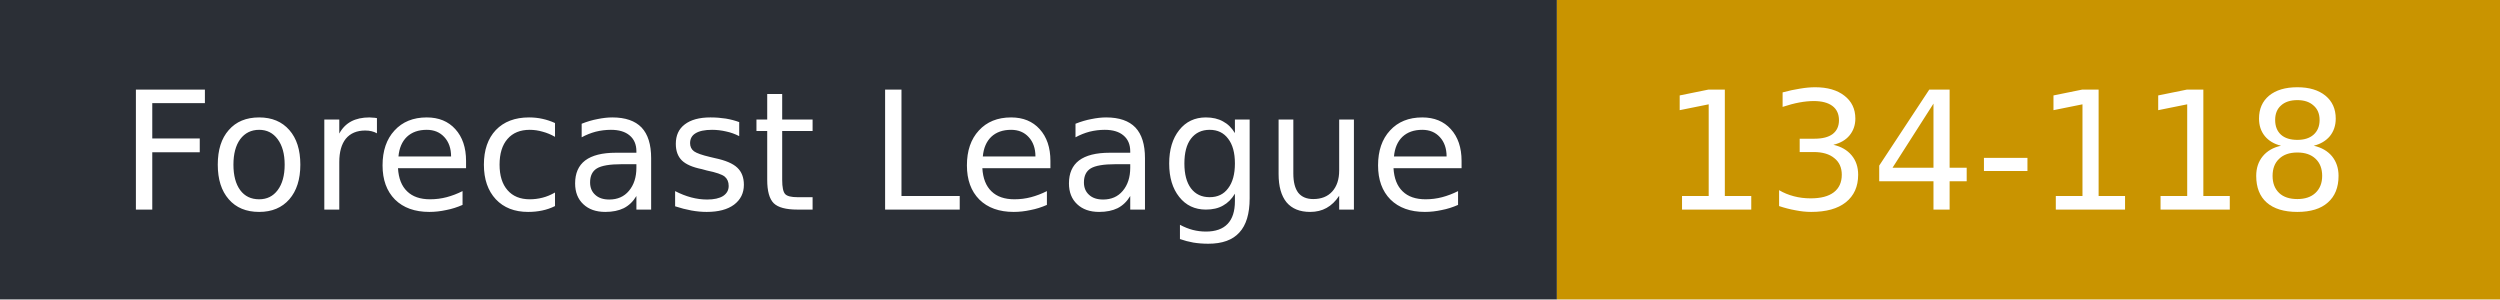
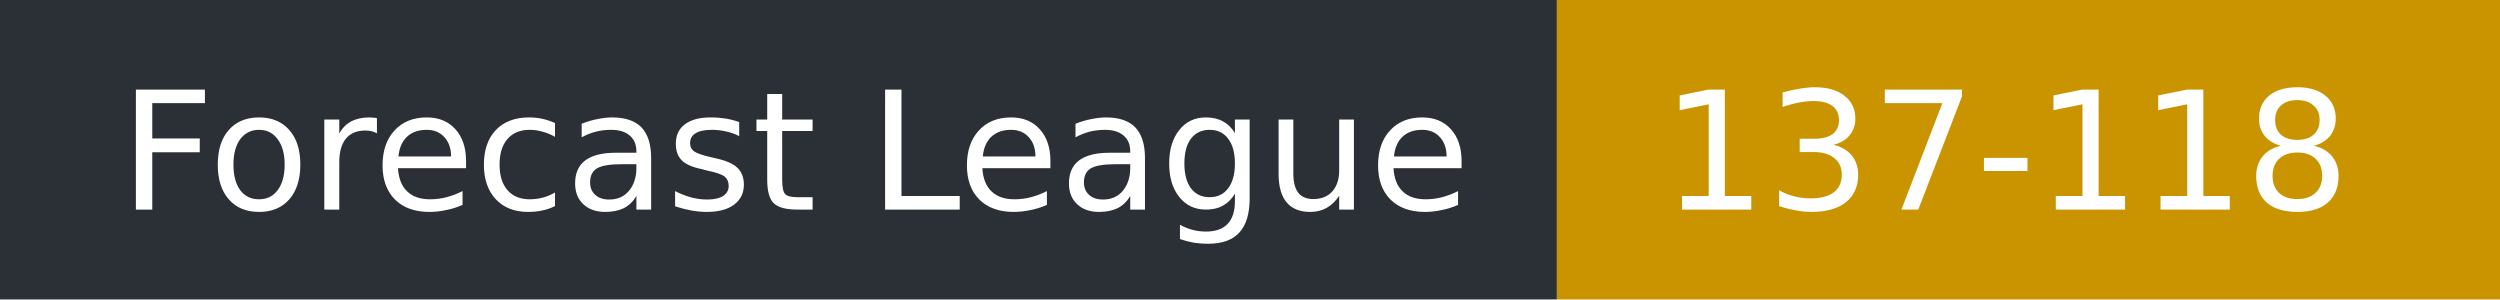
- <svg xmlns="http://www.w3.org/2000/svg" width="167" height="20" role="img" aria-label="Forecast League: 134-118">
+ <svg xmlns="http://www.w3.org/2000/svg" width="167" height="20" role="img" aria-label="Forecast League: 137-118">
  <rect width="104" height="20" fill="#2b2f36" />
  <rect x="104" width="63" height="20" fill="#c99400" />
  <g fill="#fff" font-family="Verdana,DejaVu Sans,sans-serif" font-size="11">
    <text x="8" y="14">Forecast League</text>
-     <text x="111" y="14">134-118</text>
+     <text x="111" y="14">137-118</text>
  </g>
</svg>
